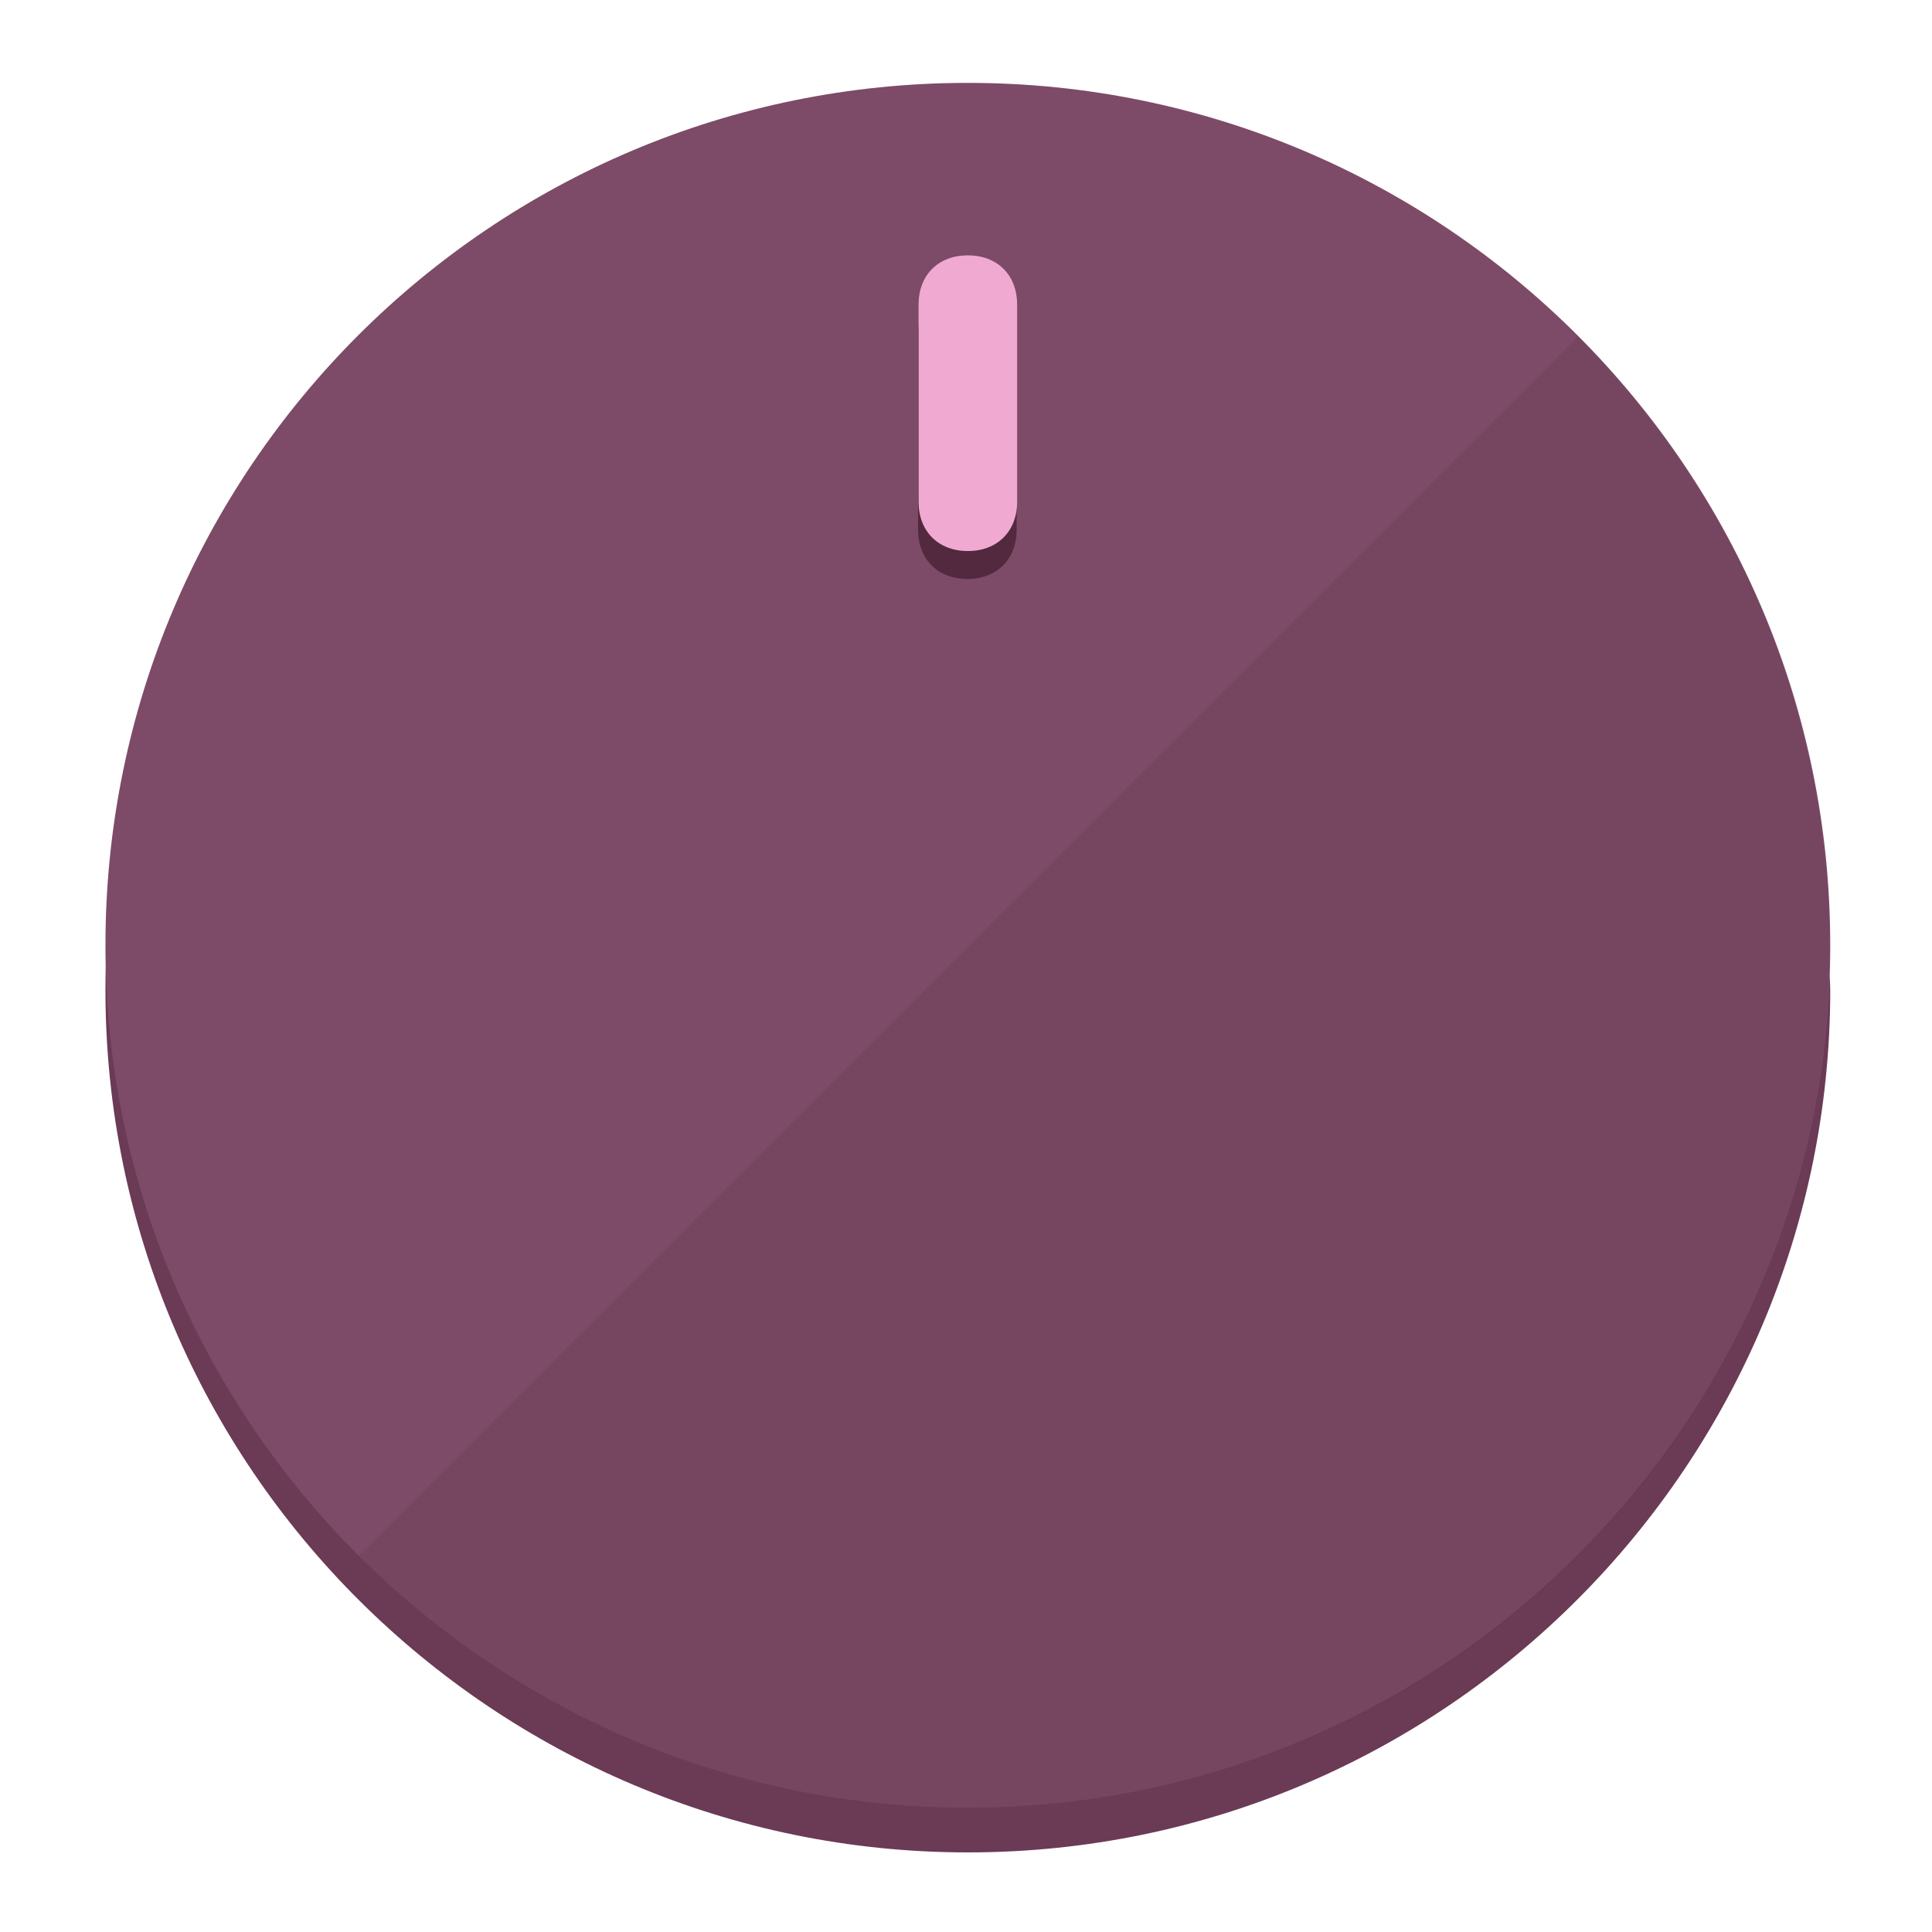
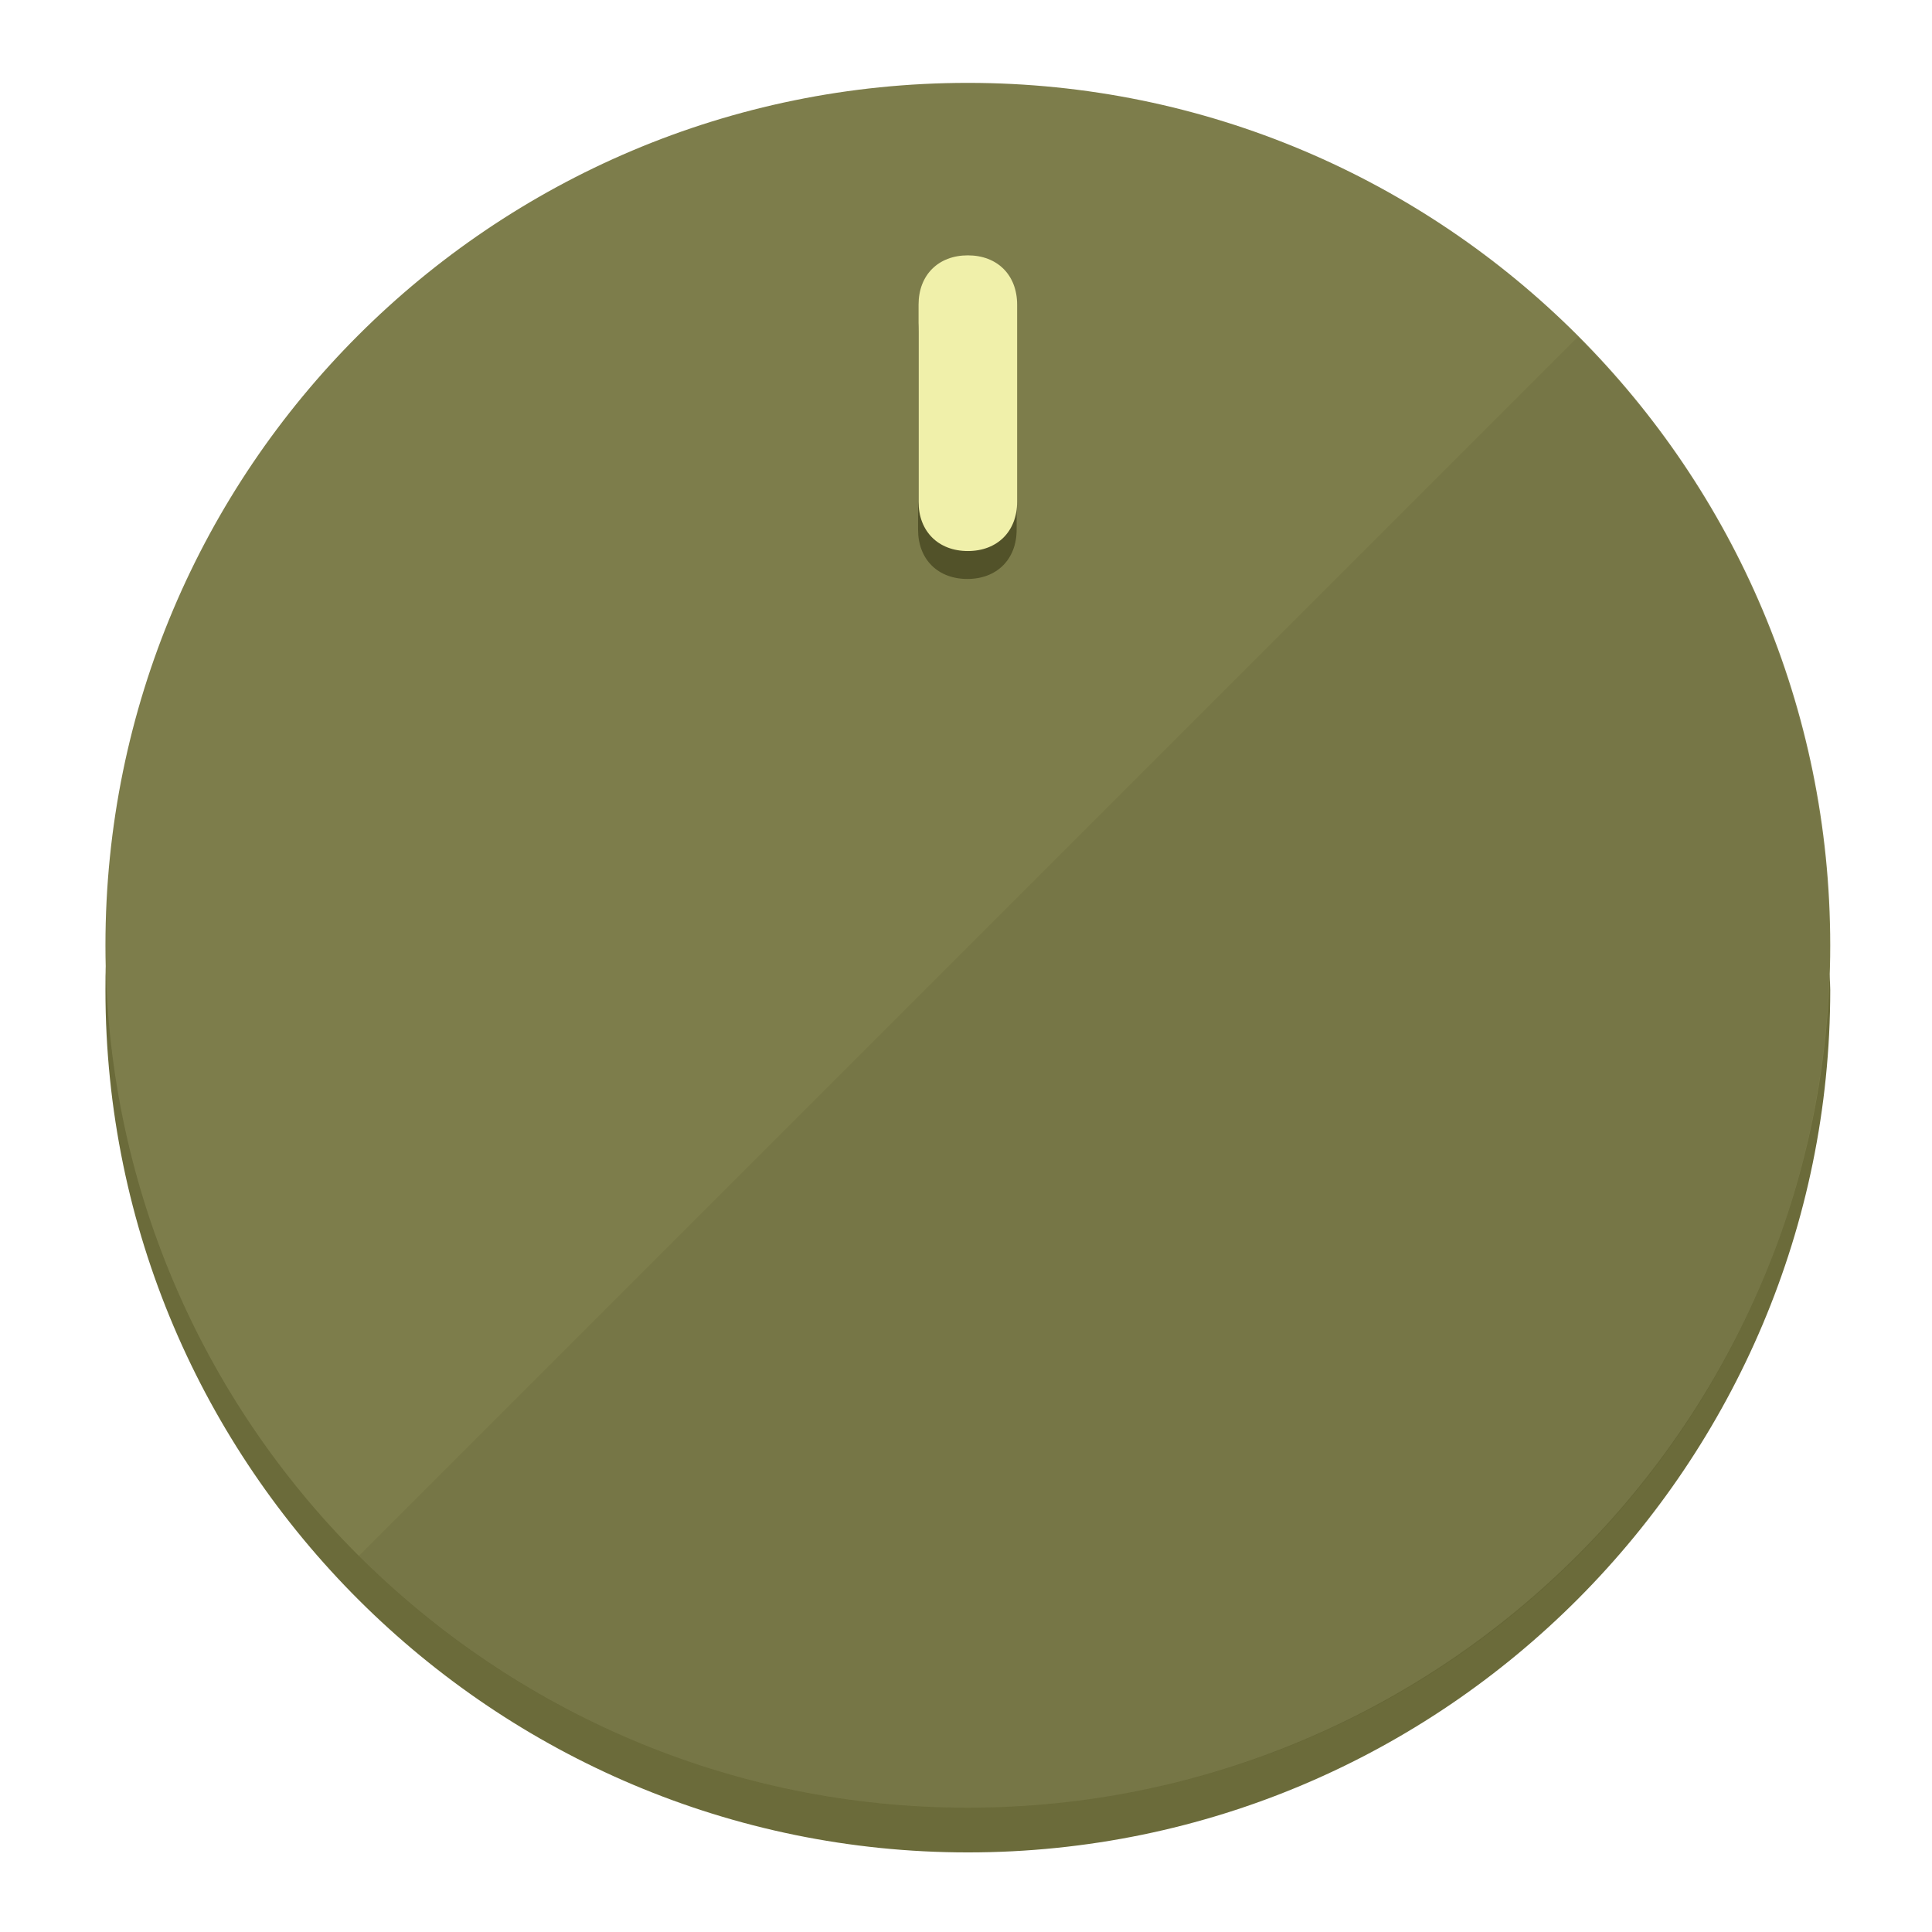
<svg xmlns="http://www.w3.org/2000/svg" height="120px" width="120px" version="1.1" id="Layer_1" viewBox="0 0 496.8 496.8" xml:space="preserve">
  <defs id="defs23" />
  <g id="g3158">
-     <path style="display:inline;fill:#6B3A55;fill-opacity:1;stroke-width:1.584" d="m 248.875,445.92 c 116.582,0 212.89,-91.238 220.493,-205.286 0,5.069 1.267,8.87 1.267,13.939 0,121.651 -98.842,221.76 -221.76,221.76 -121.651,0 -221.76,-98.842 -221.76,-221.76 0,-5.069 0,-8.87 1.267,-13.939 7.603,114.048 103.91,205.286 220.493,205.286 z" id="path8" />
-     <circle style="display:inline;fill:#7D4B67;fill-opacity:1;stroke-width:1.584" cx="248.875" cy="243.071" r="221.76" id="circle12" />
-     <path style="display:inline;fill:#52293F;fill-opacity:0.154;stroke-width:1.587" d="m 405.744,86.606 c 86.308,86.308 86.308,227.193 0,313.5 -86.308,86.308 -227.193,86.308 -313.5,0" id="path14" />
+     <path style="display:inline;fill:#6B6B3A;fill-opacity:1;stroke-width:1.584" d="m 248.875,445.92 c 116.582,0 212.89,-91.238 220.493,-205.286 0,5.069 1.267,8.87 1.267,13.939 0,121.651 -98.842,221.76 -221.76,221.76 -121.651,0 -221.76,-98.842 -221.76,-221.76 0,-5.069 0,-8.87 1.267,-13.939 7.603,114.048 103.91,205.286 220.493,205.286 z" id="path8" />
+     <circle style="display:inline;fill:#7D7D4B;fill-opacity:1;stroke-width:1.584" cx="248.875" cy="243.071" r="221.76" id="circle12" />
+     <path style="display:inline;fill:#525229;fill-opacity:0.154;stroke-width:1.587" d="m 405.744,86.606 c 86.308,86.308 86.308,227.193 0,313.5 -86.308,86.308 -227.193,86.308 -313.5,0" id="path14" />
  </g>
  <g id="g3198">
    <circle style="display:none;fill:#000000;fill-opacity:0;stroke-width:1.584" cx="248.467" cy="243.582" r="221.76" id="circle12-3" />
-     <path style="display:inline;fill:#52293F;fill-opacity:1;stroke-width:1.584" d="m 261.42,136.204 c 0,7.603 -5.069,12.672 -12.672,12.672 v 0 c -7.603,0 -12.672,-5.069 -12.672,-12.672 l -1e-5,-50.688 c 3e-5,-7.603 5.069,-12.672 12.672,-12.672 v 0 c 7.603,-1.4e-5 12.672,5.069 12.672,12.672 z" id="path3789" />
-     <path style="display:inline;fill:#F0AAD1;stroke-width:1.584" d="m 261.547,129.023 c -10e-6,7.603 -5.069,12.672 -12.672,12.672 v 0 c -7.603,1e-5 -12.672,-5.069 -12.672,-12.672 l 10e-6,-50.688 c -10e-6,-7.603 5.069,-12.672 12.672,-12.672 v 0 c 7.603,-3e-6 12.672,5.069 12.672,12.672 z" id="path915" />
+     <path style="display:inline;fill:#525229;fill-opacity:1;stroke-width:1.584" d="m 261.42,136.204 c 0,7.603 -5.069,12.672 -12.672,12.672 v 0 c -7.603,0 -12.672,-5.069 -12.672,-12.672 l -1e-5,-50.688 c 3e-5,-7.603 5.069,-12.672 12.672,-12.672 v 0 c 7.603,-1.4e-5 12.672,5.069 12.672,12.672 z" id="path3789" />
+     <path style="display:inline;fill:#F0F0AA;stroke-width:1.584" d="m 261.547,129.023 c -10e-6,7.603 -5.069,12.672 -12.672,12.672 v 0 c -7.603,1e-5 -12.672,-5.069 -12.672,-12.672 l 10e-6,-50.688 c -10e-6,-7.603 5.069,-12.672 12.672,-12.672 v 0 c 7.603,-3e-6 12.672,5.069 12.672,12.672 z" id="path915" />
  </g>
</svg>
